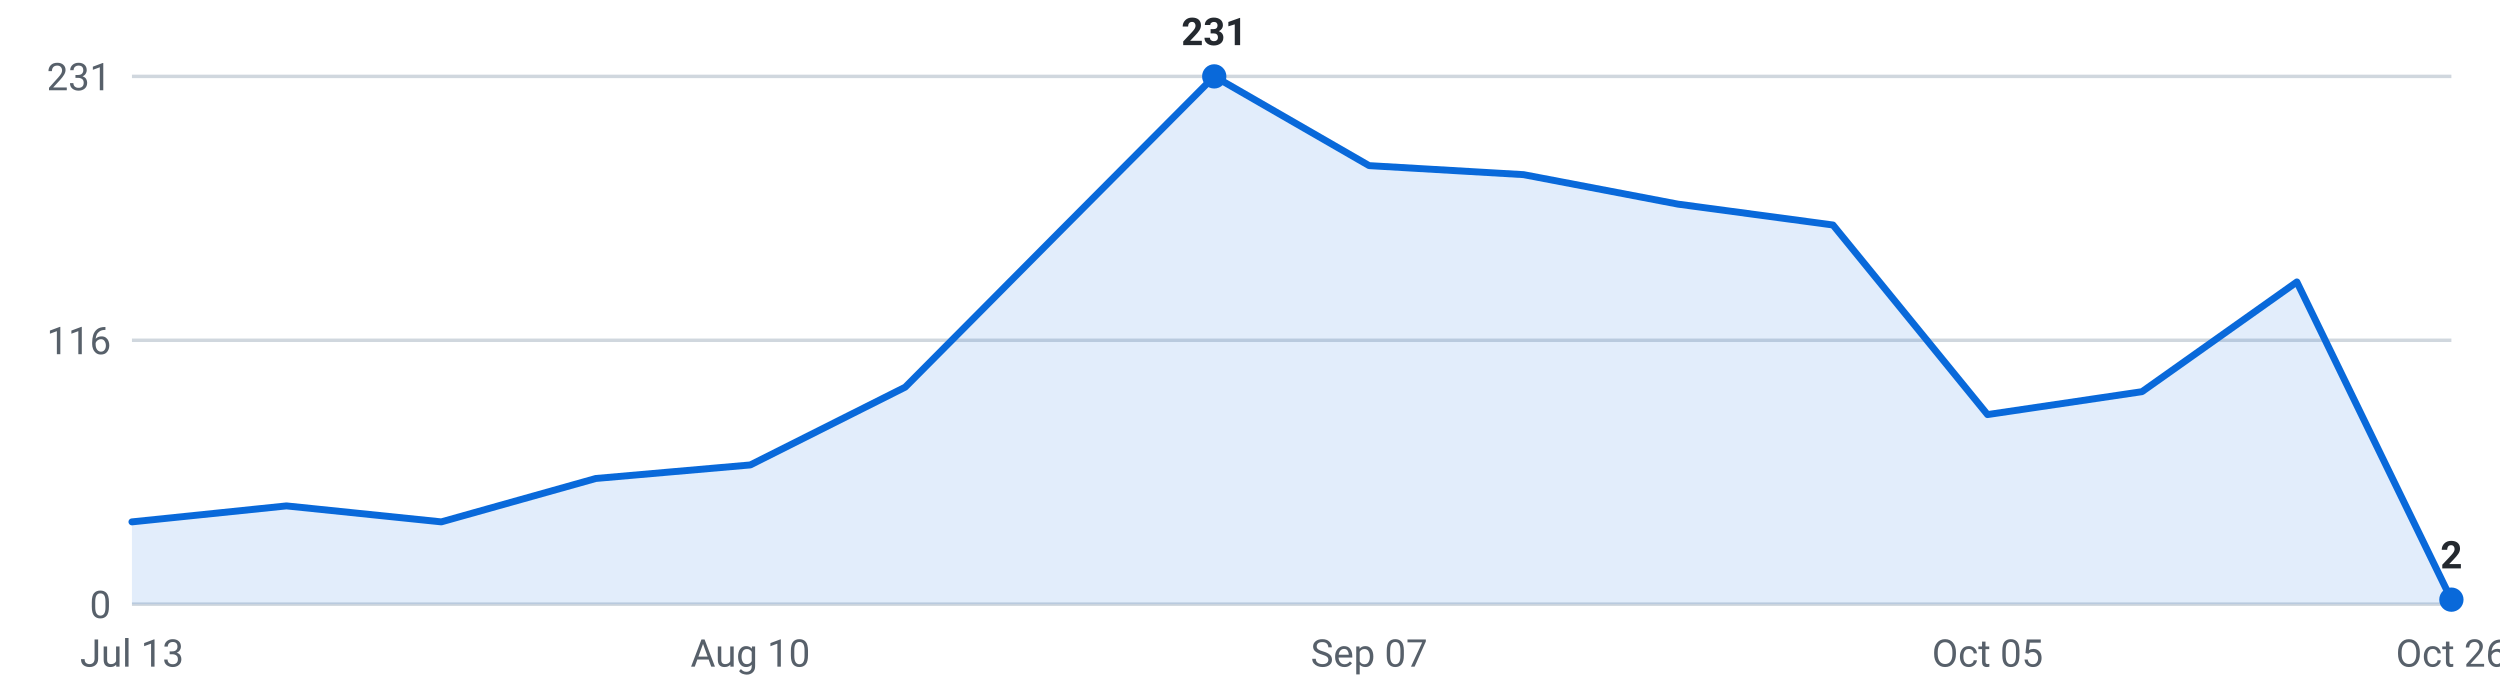
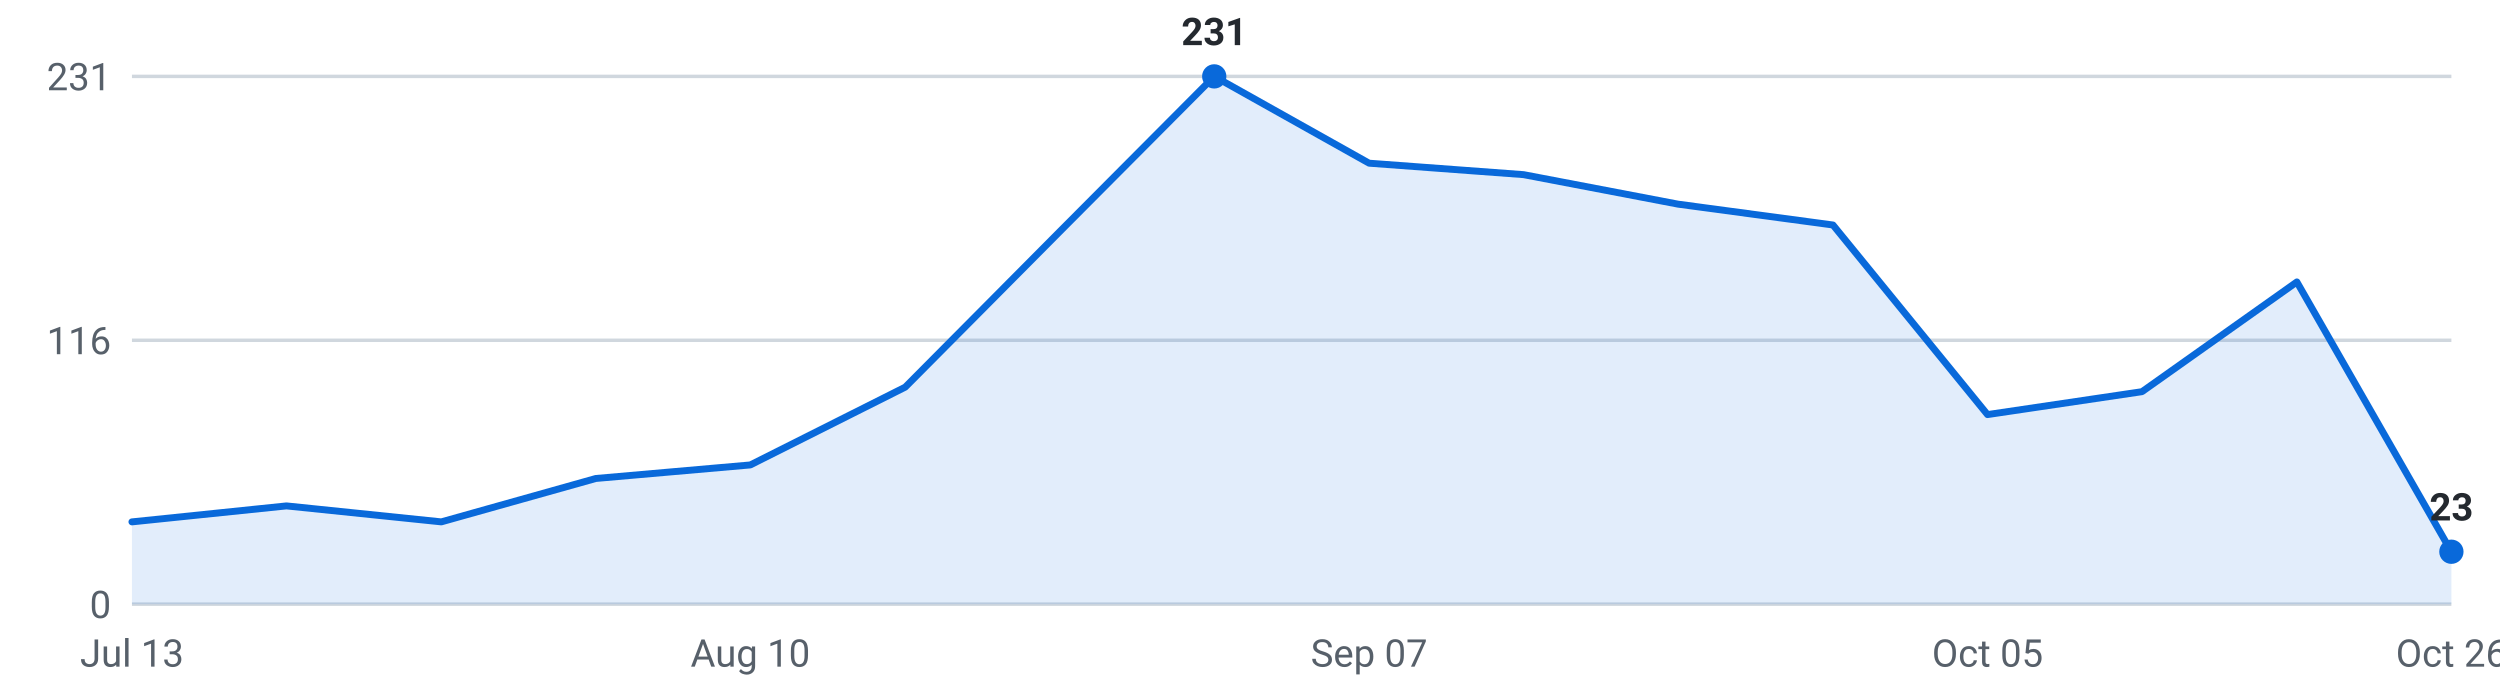
<svg xmlns="http://www.w3.org/2000/svg" viewBox="0 0 720 200" width="720" height="200" role="img" aria-label="Internships posted per week, last 16 weeks">
  <g font-family="-apple-system,Segoe UI,Roboto,sans-serif" font-size="11">
    <line x1="38" y1="174.0" x2="706" y2="174.0" stroke="#d0d7de" stroke-width="1" />
    <text x="32" y="178.0" text-anchor="end" fill="#57606a">0</text>
    <line x1="38" y1="98.0" x2="706" y2="98.0" stroke="#d0d7de" stroke-width="1" />
    <text x="32" y="102.0" text-anchor="end" fill="#57606a">116</text>
    <line x1="38" y1="22.0" x2="706" y2="22.0" stroke="#d0d7de" stroke-width="1" />
    <text x="32" y="26.0" text-anchor="end" fill="#57606a">231</text>
-     <path d="M38.0,174 L38.0,150.3 L82.5,145.7 L127.1,150.3 L171.6,137.8 L216.1,133.9 L260.7,111.5 L305.2,66.7 L349.7,22.0 L394.3,47.7 L438.8,50.3 L483.3,58.8 L527.9,64.8 L572.4,119.4 L616.9,112.8 L661.5,81.2 L706.0,172.7 L706.0,174 Z" fill="#0969da" fill-opacity="0.12" />
-     <polyline points="38.0,150.3 82.5,145.7 127.1,150.3 171.6,137.8 216.1,133.9 260.7,111.5 305.2,66.7 349.7,22.0 394.3,47.7 438.8,50.3 483.3,58.8 527.9,64.8 572.4,119.4 616.9,112.8 661.5,81.2 706.0,172.7" fill="none" stroke="#0969da" stroke-width="2" stroke-linejoin="round" stroke-linecap="round" />
-     <circle cx="706.0" cy="172.7" r="3.5" fill="#0969da" />
-     <text x="706.0" y="163.7" text-anchor="middle" fill="#24292f" font-weight="600">2</text>
+     <path d="M38.0,174 L38.0,150.3 L82.5,145.7 L127.1,150.3 L171.6,137.8 L216.1,133.9 L260.7,111.5 L305.2,66.7 L349.7,22.0 L394.3,47.0 L438.8,50.3 L483.3,58.8 L527.9,64.8 L572.4,119.4 L616.9,112.8 L661.5,81.2 L706.0,158.9 L706.0,174 Z" fill="#0969da" fill-opacity="0.12" />
+     <polyline points="38.0,150.3 82.5,145.7 127.1,150.3 171.6,137.8 216.1,133.9 260.7,111.5 305.2,66.7 349.7,22.0 394.3,47.0 438.8,50.3 483.3,58.8 527.9,64.8 572.4,119.4 616.9,112.8 661.5,81.2 706.0,158.9" fill="none" stroke="#0969da" stroke-width="2" stroke-linejoin="round" stroke-linecap="round" />
+     <circle cx="706.0" cy="158.9" r="3.5" fill="#0969da" />
+     <text x="706.0" y="149.9" text-anchor="middle" fill="#24292f" font-weight="600">23</text>
    <circle cx="349.7" cy="22.0" r="3.5" fill="#0969da" />
    <text x="349.7" y="13.0" text-anchor="middle" fill="#24292f" font-weight="600">231</text>
    <text x="38.0" y="192" text-anchor="middle" fill="#57606a">Jul 13</text>
    <text x="216.1" y="192" text-anchor="middle" fill="#57606a">Aug 10</text>
    <text x="394.3" y="192" text-anchor="middle" fill="#57606a">Sep 07</text>
    <text x="572.4" y="192" text-anchor="middle" fill="#57606a">Oct 05</text>
    <text x="706.0" y="192" text-anchor="middle" fill="#57606a">Oct 26</text>
  </g>
</svg>
